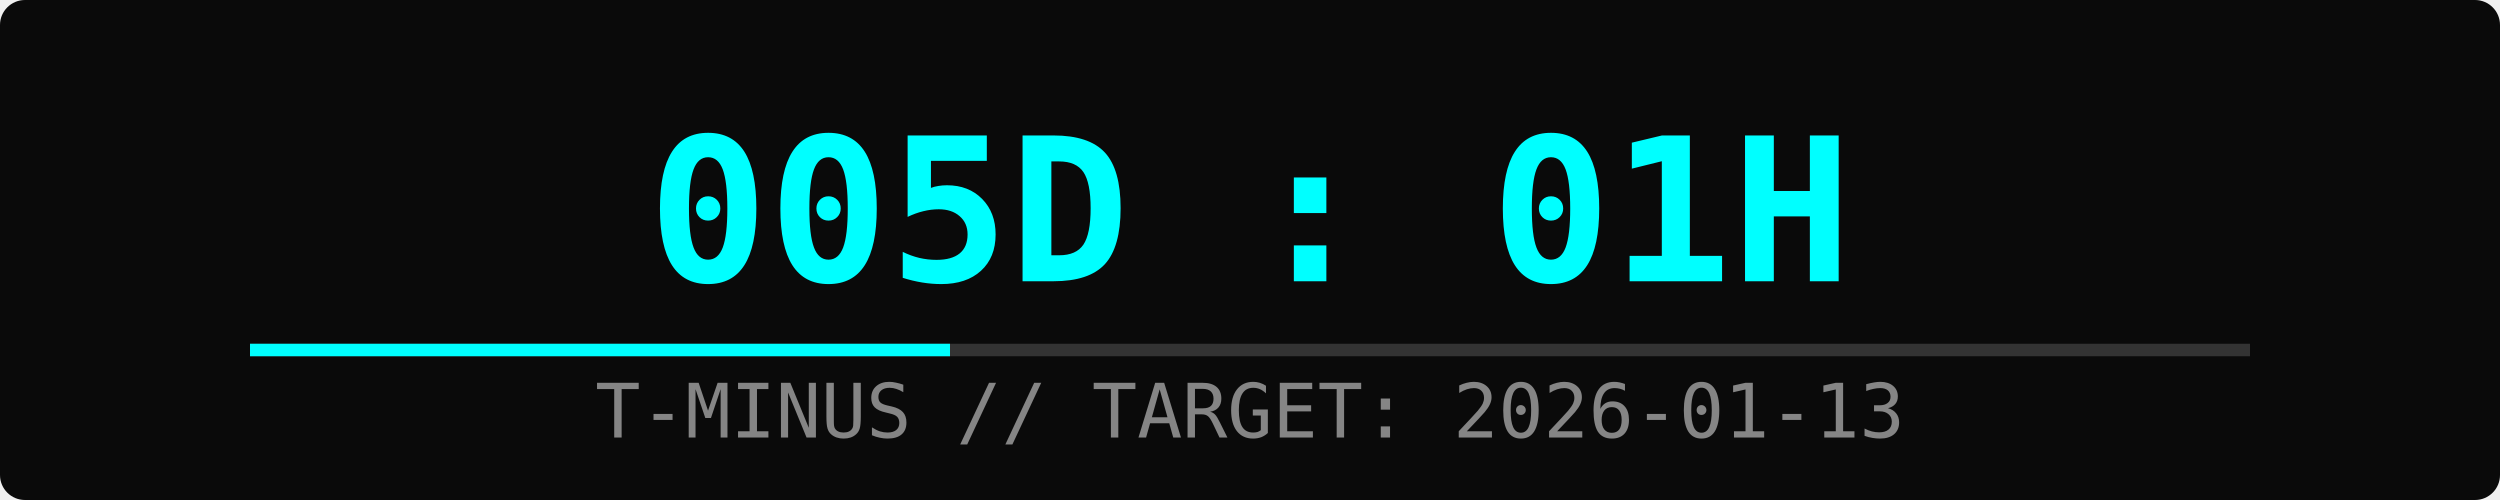
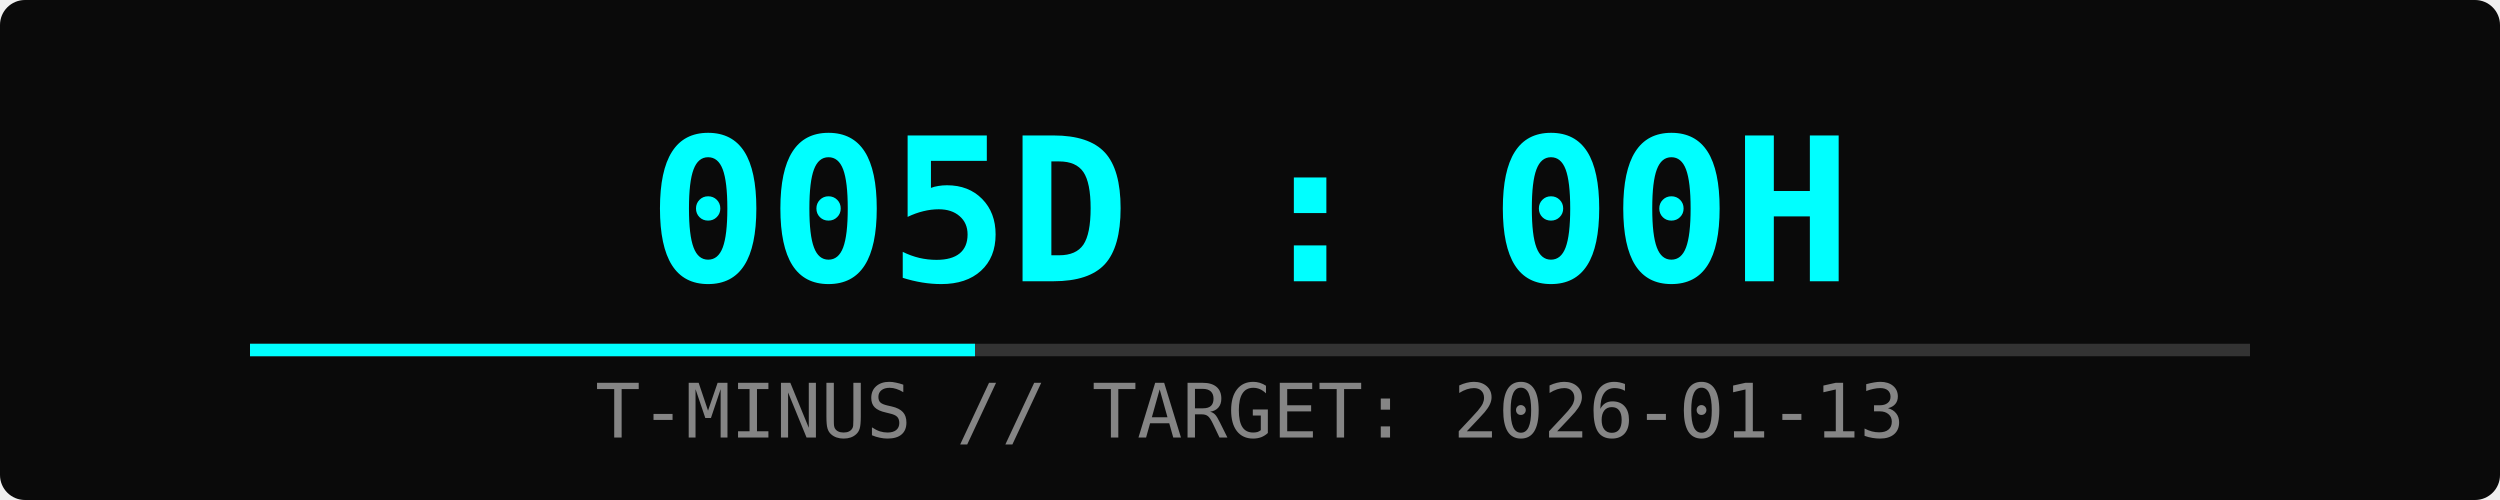
<svg xmlns="http://www.w3.org/2000/svg" width="400" height="80">
  <rect width="100%" height="100%" fill="#0a0a0a" rx="4" />
-   <text x="50%" y="45" font-family="monospace" font-size="32" fill="#00ffff" text-anchor="middle" font-weight="bold">005D : 01H</text>
+   <text x="50%" y="45" font-family="monospace" font-size="32" fill="#00ffff" text-anchor="middle" font-weight="bold">005D : 00H</text>
  <text x="50%" y="70" font-family="monospace" font-size="12" fill="#ffffff" text-anchor="middle" opacity="0.5">T-MINUS // TARGET: 2026-01-13</text>
  <rect x="10%" y="55" width="80%" height="2" fill="#333" />
-   <rect x="10%" y="55" width="28%" height="2" fill="#00ffff">
-     <animate attributeName="width" from="0%" to="28%" dur="2s" fill="freeze" />
+   <rect x="10%" y="55" width="29%" height="2" fill="#00ffff">
+     <animate attributeName="width" from="0%" to="29%" dur="2s" fill="freeze" />
  </rect>
</svg>
